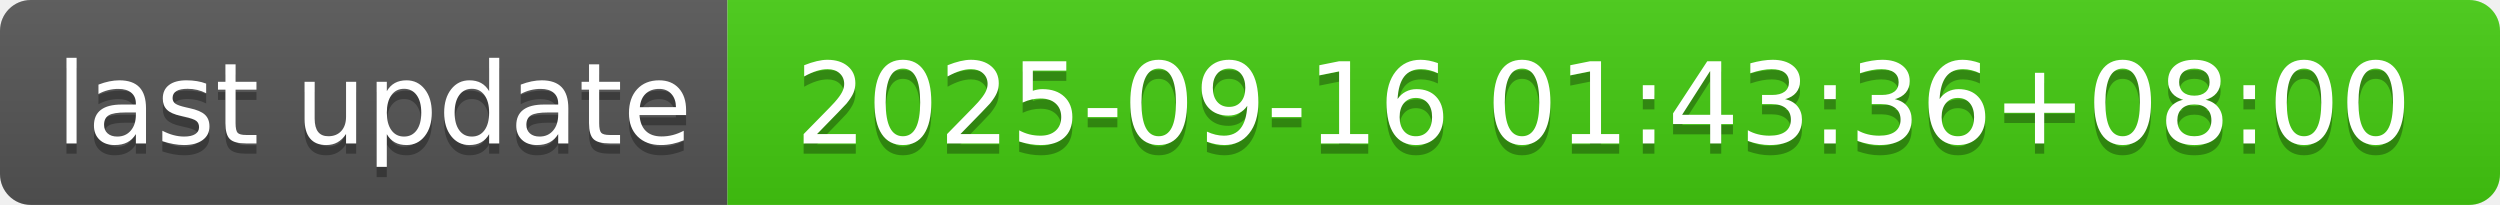
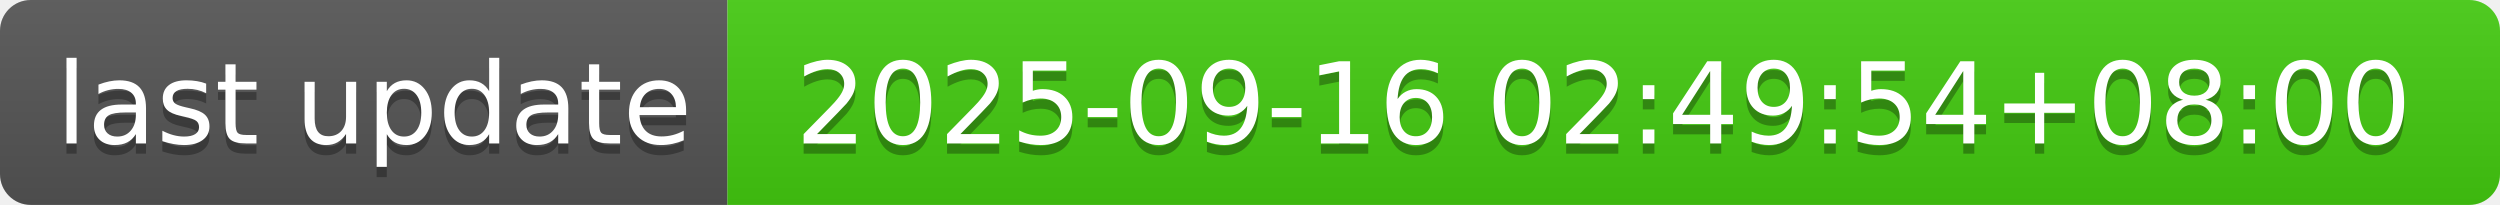
- <svg xmlns="http://www.w3.org/2000/svg" width="244" height="20" role="img" aria-label="last update: 2025-09-16 01:43:36+08:00">
+ <svg xmlns="http://www.w3.org/2000/svg" width="244" height="20" role="img" aria-label="last update: 2025-09-16 02:49:54+08:00">
  <linearGradient id="s" x2="0" y2="100%">
    <stop offset="0" stop-color="#bbb" stop-opacity=".1" />
    <stop offset="1" stop-opacity=".1" />
  </linearGradient>
  <clipPath id="r">
    <rect width="244" height="20" rx="3" fill="#fff" />
  </clipPath>
  <g clip-path="url(#r)">
    <rect width="71" height="20" fill="#555" />
    <rect x="71" width="173" height="20" fill="#4c1" />
    <rect width="244" height="20" fill="url(#s)" />
  </g>
  <g fill="#fff" text-anchor="middle" font-family="Verdana,Geneva,DejaVu Sans,sans-serif" text-rendering="geometricPrecision" font-size="110">
    <text aria-hidden="true" x="365" y="150" fill="#010101" fill-opacity=".3" transform="scale(.1)" textLength="610">last update</text>
    <text x="365" y="140" transform="scale(.1)" fill="#fff" textLength="610">last update</text>
-     <text aria-hidden="true" x="1565" y="150" fill="#010101" fill-opacity=".3" transform="scale(.1)" textLength="1630">2025-09-16 01:43:36+08:00</text>
-     <text x="1565" y="140" transform="scale(.1)" fill="#fff" textLength="1630">2025-09-16 01:43:36+08:00</text>
+     <text aria-hidden="true" x="1565" y="150" fill="#010101" fill-opacity=".3" transform="scale(.1)" textLength="1630">2025-09-16 02:49:54+08:00</text>
+     <text x="1565" y="140" transform="scale(.1)" fill="#fff" textLength="1630">2025-09-16 02:49:54+08:00</text>
  </g>
</svg>
